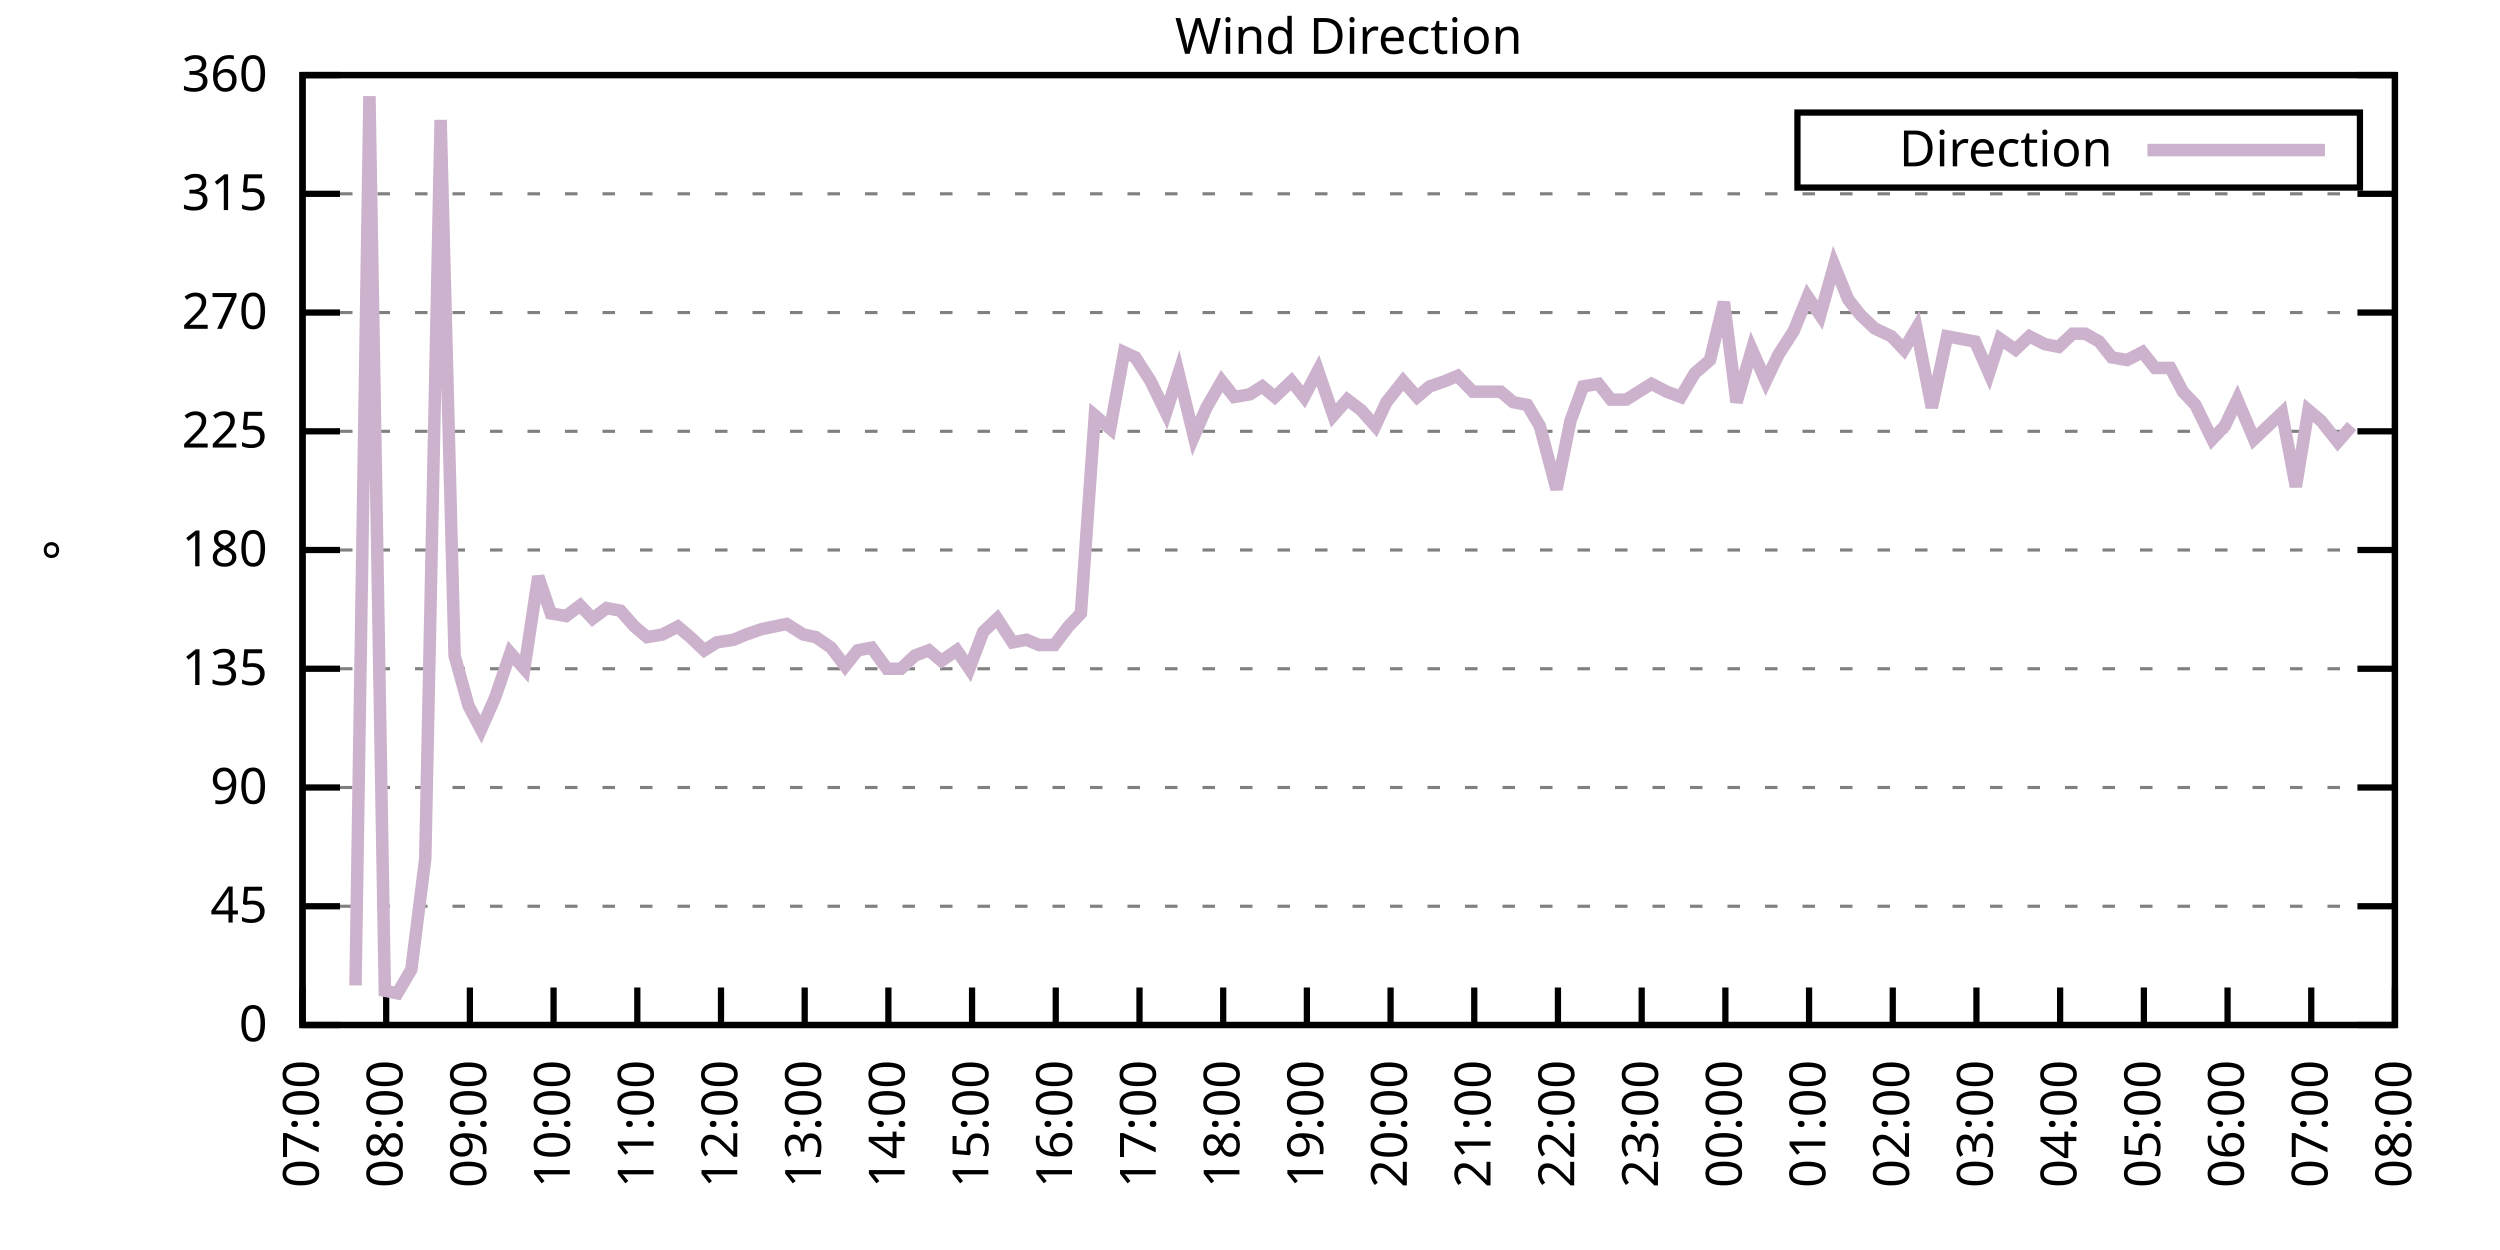
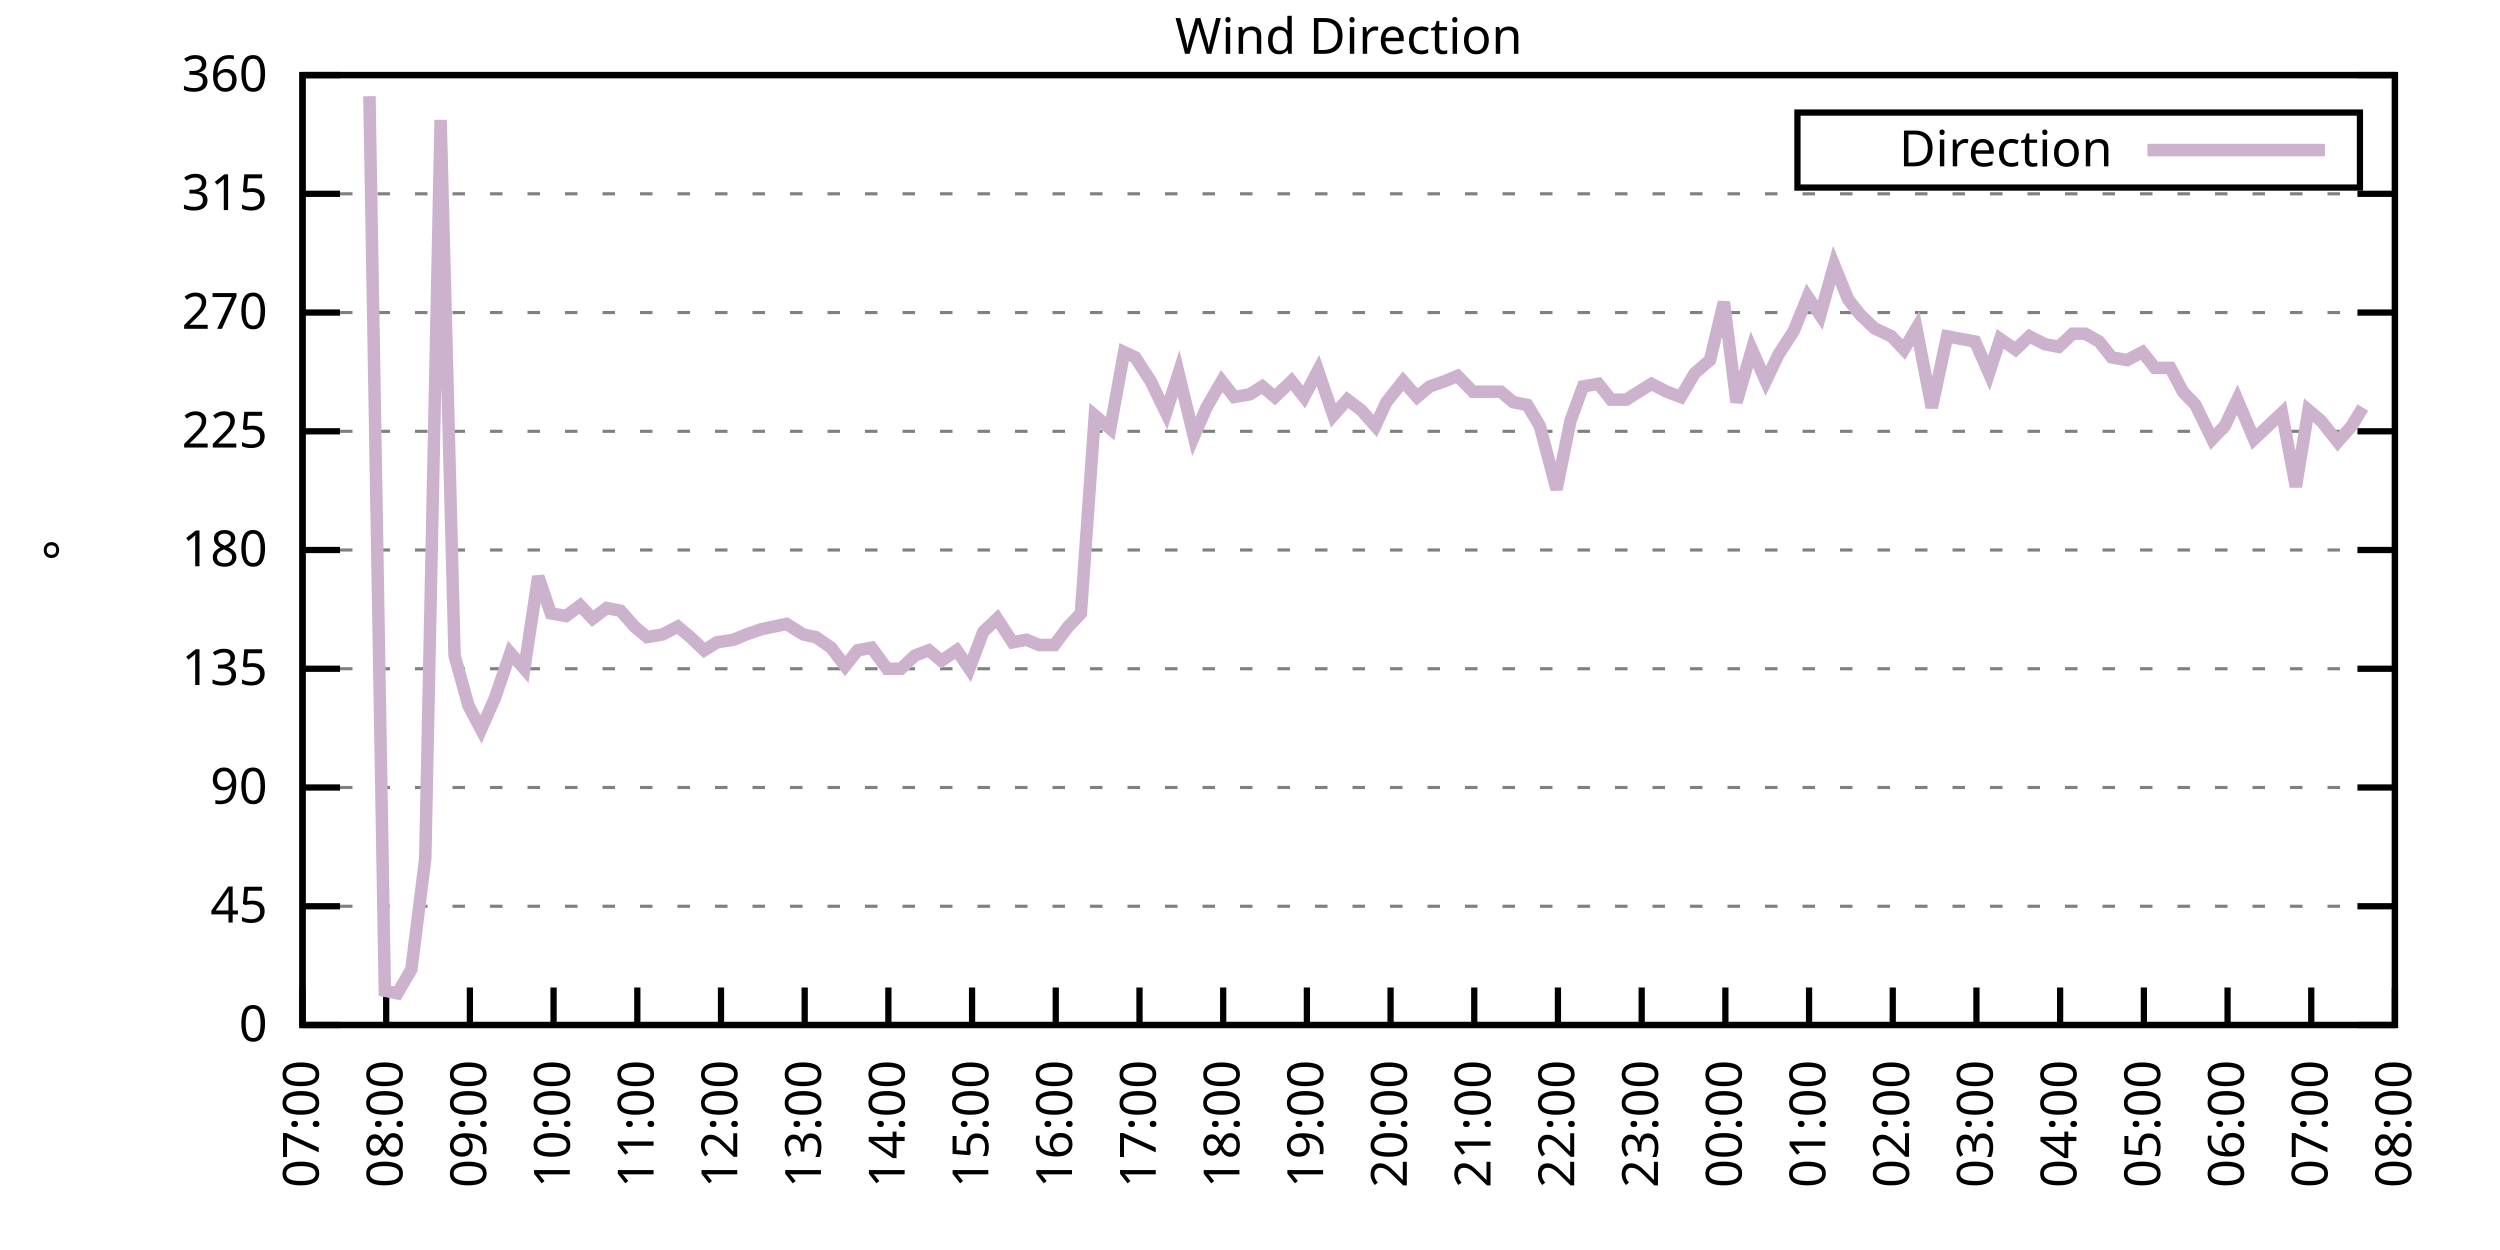
<svg xmlns="http://www.w3.org/2000/svg" xmlns:xlink="http://www.w3.org/1999/xlink" width="400" height="200" viewBox="0 0 400 200">
  <g id="gnuplot_canvas">
    <rect x="0" y="0" width="400" height="200" fill="none" />
    <defs>
      <circle id="gpDot" r="0.5" stroke-width="0.5" stroke="currentColor" />
      <path id="gpPt0" stroke-width="0.333" stroke="currentColor" d="M-1,0 h2 M0,-1 v2" />
      <path id="gpPt1" stroke-width="0.333" stroke="currentColor" d="M-1,-1 L1,1 M1,-1 L-1,1" />
      <path id="gpPt2" stroke-width="0.333" stroke="currentColor" d="M-1,0 L1,0 M0,-1 L0,1 M-1,-1 L1,1 M-1,1 L1,-1" />
      <rect id="gpPt3" stroke-width="0.333" stroke="currentColor" x="-1" y="-1" width="2" height="2" />
      <rect id="gpPt4" stroke-width="0.333" stroke="currentColor" fill="currentColor" x="-1" y="-1" width="2" height="2" />
      <circle id="gpPt5" stroke-width="0.333" stroke="currentColor" cx="0" cy="0" r="1" />
      <use xlink:href="#gpPt5" id="gpPt6" fill="currentColor" stroke="none" />
      <path id="gpPt7" stroke-width="0.333" stroke="currentColor" d="M0,-1.33 L-1.33,0.67 L1.33,0.67 z" />
      <use xlink:href="#gpPt7" id="gpPt8" fill="currentColor" stroke="none" />
      <use xlink:href="#gpPt7" id="gpPt9" stroke="currentColor" transform="rotate(180)" />
      <use xlink:href="#gpPt9" id="gpPt10" fill="currentColor" stroke="none" />
      <use xlink:href="#gpPt3" id="gpPt11" stroke="currentColor" transform="rotate(45)" />
      <use xlink:href="#gpPt11" id="gpPt12" fill="currentColor" stroke="none" />
      <path id="gpPt13" stroke-width="0.333" stroke="currentColor" d="M0,1.330 L1.265,0.411 L0.782,-1.067 L-0.782,-1.076 L-1.265,0.411 z" />
      <use xlink:href="#gpPt13" id="gpPt14" fill="currentColor" stroke="none" />
      <filter id="textbox" filterUnits="objectBoundingBox" x="0" y="0" height="1" width="1">
        <feFlood flood-color="white" flood-opacity="1" result="bgnd" />
        <feComposite in="SourceGraphic" in2="bgnd" operator="atop" />
      </filter>
      <filter id="greybox" filterUnits="objectBoundingBox" x="0" y="0" height="1" width="1">
        <feFlood flood-color="lightgrey" flood-opacity="1" result="grey" />
        <feComposite in="SourceGraphic" in2="grey" operator="atop" />
      </filter>
    </defs>
    <g fill="none" color="white" stroke="currentColor" stroke-width="1.00" stroke-linecap="butt" stroke-linejoin="miter">
</g>
    <g fill="none" color="black" stroke="currentColor" stroke-width="1.00" stroke-linecap="butt" stroke-linejoin="miter">
      <g stroke="none" shape-rendering="crispEdges">
        <polygon fill="rgb(255, 255, 255)" points="48.40,164.00 383.18,164.00 383.18,12.02 48.40,12.02 " />
      </g>
    </g>
    <g fill="none" color="black" stroke="currentColor" stroke-width="1.00" stroke-linecap="butt" stroke-linejoin="miter">
</g>
    <g fill="none" color="black" stroke="black" stroke-width="0.50" stroke-linecap="butt" stroke-linejoin="miter">
</g>
    <g fill="none" color="gray" stroke="currentColor" stroke-width="0.50" stroke-linecap="butt" stroke-linejoin="miter">
      <path stroke="gray" stroke-dasharray="2,4" class="gridline" d="M48.40,164.00 L383.19,164.00  " />
    </g>
    <g fill="none" color="gray" stroke="gray" stroke-width="1.00" stroke-linecap="butt" stroke-linejoin="miter">
</g>
    <g fill="none" color="black" stroke="currentColor" stroke-width="1.00" stroke-linecap="butt" stroke-linejoin="miter">
      <path stroke="black" d="M48.40,164.00 L54.40,164.00 M383.19,164.00 L377.19,164.00  " />
      <g transform="translate(42.80,166.60)" stroke="none" fill="black" font-family="Sans" font-size="8.00" text-anchor="end">
        <text>
          <tspan font-family="Sans"> 0</tspan>
        </text>
      </g>
    </g>
    <g fill="none" color="black" stroke="currentColor" stroke-width="1.00" stroke-linecap="butt" stroke-linejoin="miter">
</g>
    <g fill="none" color="black" stroke="black" stroke-width="0.50" stroke-linecap="butt" stroke-linejoin="miter">
</g>
    <g fill="none" color="gray" stroke="currentColor" stroke-width="0.50" stroke-linecap="butt" stroke-linejoin="miter">
      <path stroke="gray" stroke-dasharray="2,4" class="gridline" d="M48.40,145.00 L383.19,145.00  " />
    </g>
    <g fill="none" color="gray" stroke="gray" stroke-width="1.00" stroke-linecap="butt" stroke-linejoin="miter">
</g>
    <g fill="none" color="black" stroke="currentColor" stroke-width="1.00" stroke-linecap="butt" stroke-linejoin="miter">
      <path stroke="black" d="M48.40,145.00 L54.40,145.00 M383.19,145.00 L377.19,145.00  " />
      <g transform="translate(42.80,147.60)" stroke="none" fill="black" font-family="Sans" font-size="8.00" text-anchor="end">
        <text>
          <tspan font-family="Sans"> 45</tspan>
        </text>
      </g>
    </g>
    <g fill="none" color="black" stroke="currentColor" stroke-width="1.00" stroke-linecap="butt" stroke-linejoin="miter">
</g>
    <g fill="none" color="black" stroke="black" stroke-width="0.50" stroke-linecap="butt" stroke-linejoin="miter">
</g>
    <g fill="none" color="gray" stroke="currentColor" stroke-width="0.50" stroke-linecap="butt" stroke-linejoin="miter">
      <path stroke="gray" stroke-dasharray="2,4" class="gridline" d="M48.40,126.00 L383.19,126.00  " />
    </g>
    <g fill="none" color="gray" stroke="gray" stroke-width="1.00" stroke-linecap="butt" stroke-linejoin="miter">
</g>
    <g fill="none" color="black" stroke="currentColor" stroke-width="1.00" stroke-linecap="butt" stroke-linejoin="miter">
      <path stroke="black" d="M48.40,126.00 L54.40,126.00 M383.19,126.00 L377.19,126.00  " />
      <g transform="translate(42.80,128.60)" stroke="none" fill="black" font-family="Sans" font-size="8.00" text-anchor="end">
        <text>
          <tspan font-family="Sans"> 90</tspan>
        </text>
      </g>
    </g>
    <g fill="none" color="black" stroke="currentColor" stroke-width="1.00" stroke-linecap="butt" stroke-linejoin="miter">
</g>
    <g fill="none" color="black" stroke="black" stroke-width="0.50" stroke-linecap="butt" stroke-linejoin="miter">
</g>
    <g fill="none" color="gray" stroke="currentColor" stroke-width="0.50" stroke-linecap="butt" stroke-linejoin="miter">
      <path stroke="gray" stroke-dasharray="2,4" class="gridline" d="M48.40,107.00 L383.19,107.00  " />
    </g>
    <g fill="none" color="gray" stroke="gray" stroke-width="1.00" stroke-linecap="butt" stroke-linejoin="miter">
</g>
    <g fill="none" color="black" stroke="currentColor" stroke-width="1.00" stroke-linecap="butt" stroke-linejoin="miter">
      <path stroke="black" d="M48.40,107.00 L54.40,107.00 M383.19,107.00 L377.19,107.00  " />
      <g transform="translate(42.80,109.60)" stroke="none" fill="black" font-family="Sans" font-size="8.00" text-anchor="end">
        <text>
          <tspan font-family="Sans"> 135</tspan>
        </text>
      </g>
    </g>
    <g fill="none" color="black" stroke="currentColor" stroke-width="1.00" stroke-linecap="butt" stroke-linejoin="miter">
</g>
    <g fill="none" color="black" stroke="black" stroke-width="0.50" stroke-linecap="butt" stroke-linejoin="miter">
</g>
    <g fill="none" color="gray" stroke="currentColor" stroke-width="0.50" stroke-linecap="butt" stroke-linejoin="miter">
      <path stroke="gray" stroke-dasharray="2,4" class="gridline" d="M48.40,88.00 L383.19,88.00  " />
    </g>
    <g fill="none" color="gray" stroke="gray" stroke-width="1.00" stroke-linecap="butt" stroke-linejoin="miter">
</g>
    <g fill="none" color="black" stroke="currentColor" stroke-width="1.00" stroke-linecap="butt" stroke-linejoin="miter">
      <path stroke="black" d="M48.40,88.00 L54.40,88.00 M383.19,88.00 L377.19,88.00  " />
      <g transform="translate(42.80,90.60)" stroke="none" fill="black" font-family="Sans" font-size="8.00" text-anchor="end">
        <text>
          <tspan font-family="Sans"> 180</tspan>
        </text>
      </g>
    </g>
    <g fill="none" color="black" stroke="currentColor" stroke-width="1.00" stroke-linecap="butt" stroke-linejoin="miter">
</g>
    <g fill="none" color="black" stroke="black" stroke-width="0.50" stroke-linecap="butt" stroke-linejoin="miter">
</g>
    <g fill="none" color="gray" stroke="currentColor" stroke-width="0.50" stroke-linecap="butt" stroke-linejoin="miter">
      <path stroke="gray" stroke-dasharray="2,4" class="gridline" d="M48.40,69.01 L383.19,69.01  " />
    </g>
    <g fill="none" color="gray" stroke="gray" stroke-width="1.00" stroke-linecap="butt" stroke-linejoin="miter">
</g>
    <g fill="none" color="black" stroke="currentColor" stroke-width="1.00" stroke-linecap="butt" stroke-linejoin="miter">
      <path stroke="black" d="M48.40,69.01 L54.40,69.01 M383.19,69.01 L377.19,69.01  " />
      <g transform="translate(42.80,71.61)" stroke="none" fill="black" font-family="Sans" font-size="8.00" text-anchor="end">
        <text>
          <tspan font-family="Sans"> 225</tspan>
        </text>
      </g>
    </g>
    <g fill="none" color="black" stroke="currentColor" stroke-width="1.00" stroke-linecap="butt" stroke-linejoin="miter">
</g>
    <g fill="none" color="black" stroke="black" stroke-width="0.50" stroke-linecap="butt" stroke-linejoin="miter">
</g>
    <g fill="none" color="gray" stroke="currentColor" stroke-width="0.50" stroke-linecap="butt" stroke-linejoin="miter">
      <path stroke="gray" stroke-dasharray="2,4" class="gridline" d="M48.40,50.01 L383.19,50.01  " />
    </g>
    <g fill="none" color="gray" stroke="gray" stroke-width="1.00" stroke-linecap="butt" stroke-linejoin="miter">
</g>
    <g fill="none" color="black" stroke="currentColor" stroke-width="1.00" stroke-linecap="butt" stroke-linejoin="miter">
      <path stroke="black" d="M48.40,50.01 L54.40,50.01 M383.19,50.01 L377.19,50.01  " />
      <g transform="translate(42.80,52.61)" stroke="none" fill="black" font-family="Sans" font-size="8.00" text-anchor="end">
        <text>
          <tspan font-family="Sans"> 270</tspan>
        </text>
      </g>
    </g>
    <g fill="none" color="black" stroke="currentColor" stroke-width="1.00" stroke-linecap="butt" stroke-linejoin="miter">
</g>
    <g fill="none" color="black" stroke="black" stroke-width="0.50" stroke-linecap="butt" stroke-linejoin="miter">
</g>
    <g fill="none" color="gray" stroke="currentColor" stroke-width="0.50" stroke-linecap="butt" stroke-linejoin="miter">
      <path stroke="gray" stroke-dasharray="2,4" class="gridline" d="M48.40,31.01 L383.19,31.01  " />
    </g>
    <g fill="none" color="gray" stroke="gray" stroke-width="1.00" stroke-linecap="butt" stroke-linejoin="miter">
</g>
    <g fill="none" color="black" stroke="currentColor" stroke-width="1.00" stroke-linecap="butt" stroke-linejoin="miter">
      <path stroke="black" d="M48.40,31.01 L54.40,31.01 M383.19,31.01 L377.19,31.01  " />
      <g transform="translate(42.80,33.61)" stroke="none" fill="black" font-family="Sans" font-size="8.00" text-anchor="end">
        <text>
          <tspan font-family="Sans"> 315</tspan>
        </text>
      </g>
    </g>
    <g fill="none" color="black" stroke="currentColor" stroke-width="1.00" stroke-linecap="butt" stroke-linejoin="miter">
</g>
    <g fill="none" color="black" stroke="black" stroke-width="0.50" stroke-linecap="butt" stroke-linejoin="miter">
</g>
    <g fill="none" color="gray" stroke="currentColor" stroke-width="0.50" stroke-linecap="butt" stroke-linejoin="miter">
      <path stroke="gray" stroke-dasharray="2,4" class="gridline" d="M48.40,12.01 L383.19,12.01  " />
    </g>
    <g fill="none" color="gray" stroke="gray" stroke-width="1.00" stroke-linecap="butt" stroke-linejoin="miter">
</g>
    <g fill="none" color="black" stroke="currentColor" stroke-width="1.00" stroke-linecap="butt" stroke-linejoin="miter">
      <path stroke="black" d="M48.40,12.01 L54.40,12.01 M383.19,12.01 L377.19,12.01  " />
      <g transform="translate(42.80,14.61)" stroke="none" fill="black" font-family="Sans" font-size="8.00" text-anchor="end">
        <text>
          <tspan font-family="Sans"> 360</tspan>
        </text>
      </g>
    </g>
    <g fill="none" color="black" stroke="currentColor" stroke-width="1.00" stroke-linecap="butt" stroke-linejoin="miter">
      <path stroke="black" d="M48.40,164.00 L48.40,158.00  " />
      <g transform="translate(51.00,169.60) rotate(270.00)" stroke="none" fill="black" font-family="Sans" font-size="8.00" text-anchor="end">
        <text>
          <tspan font-family="Sans">07:00</tspan>
        </text>
      </g>
    </g>
    <g fill="none" color="black" stroke="currentColor" stroke-width="1.00" stroke-linecap="butt" stroke-linejoin="miter">
      <path stroke="black" d="M61.79,164.00 L61.79,158.00  " />
      <g transform="translate(64.39,169.60) rotate(270.00)" stroke="none" fill="black" font-family="Sans" font-size="8.00" text-anchor="end">
        <text>
          <tspan font-family="Sans">08:00</tspan>
        </text>
      </g>
    </g>
    <g fill="none" color="black" stroke="currentColor" stroke-width="1.00" stroke-linecap="butt" stroke-linejoin="miter">
      <path stroke="black" d="M75.18,164.00 L75.18,158.00  " />
      <g transform="translate(77.78,169.60) rotate(270.00)" stroke="none" fill="black" font-family="Sans" font-size="8.00" text-anchor="end">
        <text>
          <tspan font-family="Sans">09:00</tspan>
        </text>
      </g>
    </g>
    <g fill="none" color="black" stroke="currentColor" stroke-width="1.00" stroke-linecap="butt" stroke-linejoin="miter">
      <path stroke="black" d="M88.57,164.00 L88.57,158.00  " />
      <g transform="translate(91.17,169.60) rotate(270.00)" stroke="none" fill="black" font-family="Sans" font-size="8.00" text-anchor="end">
        <text>
          <tspan font-family="Sans">10:00</tspan>
        </text>
      </g>
    </g>
    <g fill="none" color="black" stroke="currentColor" stroke-width="1.00" stroke-linecap="butt" stroke-linejoin="miter">
      <path stroke="black" d="M101.97,164.00 L101.97,158.00  " />
      <g transform="translate(104.57,169.60) rotate(270.00)" stroke="none" fill="black" font-family="Sans" font-size="8.00" text-anchor="end">
        <text>
          <tspan font-family="Sans">11:00</tspan>
        </text>
      </g>
    </g>
    <g fill="none" color="black" stroke="currentColor" stroke-width="1.00" stroke-linecap="butt" stroke-linejoin="miter">
      <path stroke="black" d="M115.36,164.00 L115.36,158.00  " />
      <g transform="translate(117.96,169.60) rotate(270.00)" stroke="none" fill="black" font-family="Sans" font-size="8.00" text-anchor="end">
        <text>
          <tspan font-family="Sans">12:00</tspan>
        </text>
      </g>
    </g>
    <g fill="none" color="black" stroke="currentColor" stroke-width="1.00" stroke-linecap="butt" stroke-linejoin="miter">
      <path stroke="black" d="M128.75,164.00 L128.75,158.00  " />
      <g transform="translate(131.35,169.60) rotate(270.00)" stroke="none" fill="black" font-family="Sans" font-size="8.00" text-anchor="end">
        <text>
          <tspan font-family="Sans">13:00</tspan>
        </text>
      </g>
    </g>
    <g fill="none" color="black" stroke="currentColor" stroke-width="1.00" stroke-linecap="butt" stroke-linejoin="miter">
      <path stroke="black" d="M142.14,164.00 L142.14,158.00  " />
      <g transform="translate(144.74,169.60) rotate(270.00)" stroke="none" fill="black" font-family="Sans" font-size="8.00" text-anchor="end">
        <text>
          <tspan font-family="Sans">14:00</tspan>
        </text>
      </g>
    </g>
    <g fill="none" color="black" stroke="currentColor" stroke-width="1.00" stroke-linecap="butt" stroke-linejoin="miter">
      <path stroke="black" d="M155.53,164.00 L155.53,158.00  " />
      <g transform="translate(158.13,169.60) rotate(270.00)" stroke="none" fill="black" font-family="Sans" font-size="8.00" text-anchor="end">
        <text>
          <tspan font-family="Sans">15:00</tspan>
        </text>
      </g>
    </g>
    <g fill="none" color="black" stroke="currentColor" stroke-width="1.00" stroke-linecap="butt" stroke-linejoin="miter">
      <path stroke="black" d="M168.92,164.00 L168.92,158.00  " />
      <g transform="translate(171.52,169.60) rotate(270.00)" stroke="none" fill="black" font-family="Sans" font-size="8.00" text-anchor="end">
        <text>
          <tspan font-family="Sans">16:00</tspan>
        </text>
      </g>
    </g>
    <g fill="none" color="black" stroke="currentColor" stroke-width="1.00" stroke-linecap="butt" stroke-linejoin="miter">
      <path stroke="black" d="M182.32,164.00 L182.32,158.00  " />
      <g transform="translate(184.92,169.60) rotate(270.00)" stroke="none" fill="black" font-family="Sans" font-size="8.00" text-anchor="end">
        <text>
          <tspan font-family="Sans">17:00</tspan>
        </text>
      </g>
    </g>
    <g fill="none" color="black" stroke="currentColor" stroke-width="1.00" stroke-linecap="butt" stroke-linejoin="miter">
      <path stroke="black" d="M195.71,164.00 L195.71,158.00  " />
      <g transform="translate(198.31,169.60) rotate(270.00)" stroke="none" fill="black" font-family="Sans" font-size="8.00" text-anchor="end">
        <text>
          <tspan font-family="Sans">18:00</tspan>
        </text>
      </g>
    </g>
    <g fill="none" color="black" stroke="currentColor" stroke-width="1.00" stroke-linecap="butt" stroke-linejoin="miter">
      <path stroke="black" d="M209.10,164.00 L209.10,158.00  " />
      <g transform="translate(211.70,169.60) rotate(270.00)" stroke="none" fill="black" font-family="Sans" font-size="8.00" text-anchor="end">
        <text>
          <tspan font-family="Sans">19:00</tspan>
        </text>
      </g>
    </g>
    <g fill="none" color="black" stroke="currentColor" stroke-width="1.00" stroke-linecap="butt" stroke-linejoin="miter">
      <path stroke="black" d="M222.49,164.00 L222.49,158.00  " />
      <g transform="translate(225.09,169.60) rotate(270.00)" stroke="none" fill="black" font-family="Sans" font-size="8.00" text-anchor="end">
        <text>
          <tspan font-family="Sans">20:00</tspan>
        </text>
      </g>
    </g>
    <g fill="none" color="black" stroke="currentColor" stroke-width="1.00" stroke-linecap="butt" stroke-linejoin="miter">
      <path stroke="black" d="M235.88,164.00 L235.88,158.00  " />
      <g transform="translate(238.48,169.60) rotate(270.00)" stroke="none" fill="black" font-family="Sans" font-size="8.00" text-anchor="end">
        <text>
          <tspan font-family="Sans">21:00</tspan>
        </text>
      </g>
    </g>
    <g fill="none" color="black" stroke="currentColor" stroke-width="1.00" stroke-linecap="butt" stroke-linejoin="miter">
      <path stroke="black" d="M249.27,164.00 L249.27,158.00  " />
      <g transform="translate(251.87,169.60) rotate(270.00)" stroke="none" fill="black" font-family="Sans" font-size="8.00" text-anchor="end">
        <text>
          <tspan font-family="Sans">22:00</tspan>
        </text>
      </g>
    </g>
    <g fill="none" color="black" stroke="currentColor" stroke-width="1.00" stroke-linecap="butt" stroke-linejoin="miter">
      <path stroke="black" d="M262.67,164.00 L262.67,158.00  " />
      <g transform="translate(265.27,169.60) rotate(270.00)" stroke="none" fill="black" font-family="Sans" font-size="8.00" text-anchor="end">
        <text>
          <tspan font-family="Sans">23:00</tspan>
        </text>
      </g>
    </g>
    <g fill="none" color="black" stroke="currentColor" stroke-width="1.00" stroke-linecap="butt" stroke-linejoin="miter">
      <path stroke="black" d="M276.06,164.00 L276.06,158.00  " />
      <g transform="translate(278.66,169.60) rotate(270.00)" stroke="none" fill="black" font-family="Sans" font-size="8.00" text-anchor="end">
        <text>
          <tspan font-family="Sans">00:00</tspan>
        </text>
      </g>
    </g>
    <g fill="none" color="black" stroke="currentColor" stroke-width="1.00" stroke-linecap="butt" stroke-linejoin="miter">
      <path stroke="black" d="M289.45,164.00 L289.45,158.00  " />
      <g transform="translate(292.05,169.60) rotate(270.00)" stroke="none" fill="black" font-family="Sans" font-size="8.00" text-anchor="end">
        <text>
          <tspan font-family="Sans">01:00</tspan>
        </text>
      </g>
    </g>
    <g fill="none" color="black" stroke="currentColor" stroke-width="1.00" stroke-linecap="butt" stroke-linejoin="miter">
      <path stroke="black" d="M302.84,164.00 L302.84,158.00  " />
      <g transform="translate(305.44,169.60) rotate(270.00)" stroke="none" fill="black" font-family="Sans" font-size="8.00" text-anchor="end">
        <text>
          <tspan font-family="Sans">02:00</tspan>
        </text>
      </g>
    </g>
    <g fill="none" color="black" stroke="currentColor" stroke-width="1.00" stroke-linecap="butt" stroke-linejoin="miter">
      <path stroke="black" d="M316.23,164.00 L316.23,158.00  " />
      <g transform="translate(318.83,169.60) rotate(270.00)" stroke="none" fill="black" font-family="Sans" font-size="8.00" text-anchor="end">
        <text>
          <tspan font-family="Sans">03:00</tspan>
        </text>
      </g>
    </g>
    <g fill="none" color="black" stroke="currentColor" stroke-width="1.00" stroke-linecap="butt" stroke-linejoin="miter">
      <path stroke="black" d="M329.62,164.00 L329.62,158.00  " />
      <g transform="translate(332.22,169.60) rotate(270.00)" stroke="none" fill="black" font-family="Sans" font-size="8.00" text-anchor="end">
        <text>
          <tspan font-family="Sans">04:00</tspan>
        </text>
      </g>
    </g>
    <g fill="none" color="black" stroke="currentColor" stroke-width="1.00" stroke-linecap="butt" stroke-linejoin="miter">
      <path stroke="black" d="M343.02,164.00 L343.02,158.00  " />
      <g transform="translate(345.62,169.60) rotate(270.00)" stroke="none" fill="black" font-family="Sans" font-size="8.00" text-anchor="end">
        <text>
          <tspan font-family="Sans">05:00</tspan>
        </text>
      </g>
    </g>
    <g fill="none" color="black" stroke="currentColor" stroke-width="1.00" stroke-linecap="butt" stroke-linejoin="miter">
      <path stroke="black" d="M356.41,164.00 L356.41,158.00  " />
      <g transform="translate(359.01,169.60) rotate(270.00)" stroke="none" fill="black" font-family="Sans" font-size="8.00" text-anchor="end">
        <text>
          <tspan font-family="Sans">06:00</tspan>
        </text>
      </g>
    </g>
    <g fill="none" color="black" stroke="currentColor" stroke-width="1.00" stroke-linecap="butt" stroke-linejoin="miter">
      <path stroke="black" d="M369.80,164.00 L369.80,158.00  " />
      <g transform="translate(372.40,169.60) rotate(270.00)" stroke="none" fill="black" font-family="Sans" font-size="8.00" text-anchor="end">
        <text>
          <tspan font-family="Sans">07:00</tspan>
        </text>
      </g>
    </g>
    <g fill="none" color="black" stroke="currentColor" stroke-width="1.00" stroke-linecap="butt" stroke-linejoin="miter">
      <path stroke="black" d="M383.19,164.00 L383.19,158.00  " />
      <g transform="translate(385.79,169.60) rotate(270.00)" stroke="none" fill="black" font-family="Sans" font-size="8.00" text-anchor="end">
        <text>
          <tspan font-family="Sans">08:00</tspan>
        </text>
      </g>
    </g>
    <g fill="none" color="black" stroke="currentColor" stroke-width="1.00" stroke-linecap="butt" stroke-linejoin="miter">
</g>
    <g fill="none" color="black" stroke="currentColor" stroke-width="1.00" stroke-linecap="butt" stroke-linejoin="miter">
      <path stroke="black" d="M48.40,12.01 L48.40,164.00 L383.19,164.00 L383.19,12.01 L48.40,12.01 Z  " />
    </g>
    <g fill="none" color="black" stroke="currentColor" stroke-width="1.00" stroke-linecap="butt" stroke-linejoin="miter">
</g>
    <g fill="none" color="black" stroke="currentColor" stroke-width="1.00" stroke-linecap="butt" stroke-linejoin="miter">
      <path stroke="black" d="M287.59,30.01 L287.59,18.01 L377.59,18.01 L377.59,30.01 L287.59,30.01 Z  " />
    </g>
    <g id="Wind_direction_plot_1">
      <g fill="none" color="white" stroke="black" stroke-width="2.00" stroke-linecap="butt" stroke-linejoin="miter">
</g>
      <g fill="none" color="black" stroke="currentColor" stroke-width="2.00" stroke-linecap="butt" stroke-linejoin="miter">
        <g transform="translate(337.99,26.61)" stroke="none" fill="black" font-family="Sans" font-size="8.00" text-anchor="end">
          <text>
            <tspan font-family="Sans">Direction</tspan>
          </text>
        </g>
      </g>
      <g fill="none" color="black" stroke="currentColor" stroke-width="2.00" stroke-linecap="butt" stroke-linejoin="miter">
-         <path stroke="rgb(204, 178, 204)" d="M343.59,24.01 L371.99,24.01 M56.88,157.67 L59.11,15.39 L61.57,158.51 L63.58,158.93 L65.81,155.13 L68.04,137.40   L70.50,19.19 L72.73,104.89 L74.96,112.91 L76.97,116.71 L79.20,111.65 L81.66,104.47 L83.89,107.00 L86.12,92.23   L88.13,98.14 L90.58,98.56 L92.82,96.87 L94.82,98.98 L97.06,97.29 L99.29,97.72 L101.52,100.25 L103.53,101.94   L105.98,101.52 L108.44,100.25 L110.45,101.94 L112.68,104.05 L114.69,102.78 L117.37,102.36 L119.38,101.52 L121.83,100.67   L123.84,100.25 L125.85,99.83 L128.53,101.52 L130.54,101.94 L132.99,103.63 L135.22,106.58 L137.23,104.05 L139.46,103.63   L141.92,107.00 L144.15,107.00 L146.38,104.89 L148.61,104.05 L150.62,105.74 L153.08,104.05 L155.09,107.00 L157.32,101.09   L159.55,98.98 L162.01,102.78 L164.24,102.36 L166.25,103.20 L168.70,103.20 L170.93,100.25 L172.94,98.14 L175.17,66.47   L177.63,68.58 L179.86,56.34 L181.65,57.18 L184.10,60.98 L186.56,66.05 L188.57,59.72 L191.02,69.85 L193.03,65.21   L195.48,60.98 L197.49,63.52 L199.95,63.10 L201.96,61.83 L203.97,63.52 L206.64,60.98 L208.65,63.52 L210.88,59.30   L213.34,66.47 L215.57,63.94 L217.80,65.63 L220.04,68.16 L221.82,64.36 L224.50,60.98 L226.73,63.52 L228.74,61.83   L231.20,60.98 L233.20,60.14 L235.66,62.67 L237.67,62.67 L240.12,62.67 L242.13,64.36 L244.36,64.78 L246.37,68.16   L249.05,78.29 L251.28,67.32 L253.29,61.83 L255.75,61.41 L257.76,63.94 L260.21,63.94 L262.22,62.67 L264.23,61.41   L266.68,62.67 L268.92,63.52 L271.15,59.72 L273.60,57.61 L275.83,48.32 L277.84,64.36 L280.30,55.92 L282.53,60.98   L284.54,56.76 L286.99,52.96 L289.23,47.47 L291.23,50.43 L293.47,42.41 L295.70,47.90 L297.71,50.43 L299.94,52.54   L302.62,53.81 L304.63,55.92 L306.63,52.54 L309.09,65.21 L311.54,53.81 L313.78,54.23 L316.01,54.65 L318.24,59.72   L320.03,54.23 L322.48,55.92 L324.71,53.81 L327.17,55.07 L329.40,55.50 L331.63,53.39 L333.64,53.39 L335.87,54.65   L337.88,57.18 L340.34,57.61 L342.79,56.34 L344.80,58.87 L347.26,58.87 L349.26,62.67 L351.27,64.78 L353.95,70.27   L355.96,68.16 L357.97,63.94 L360.65,70.27 L365.11,66.05 L367.34,77.87 L369.35,65.63 L371.36,67.32 L374.04,70.70   L376.27,68.16  " />
+         <path stroke="rgb(204, 178, 204)" d="M343.59,24.01 L371.99,24.01 M59.11,15.39 L61.57,158.51 L63.58,158.93 L65.81,155.13 L68.04,137.40 L70.50,19.19   L72.73,104.89 L74.96,112.91 L76.97,116.71 L79.20,111.65 L81.66,104.47 L83.89,107.00 L86.12,92.23 L88.13,98.14   L90.58,98.56 L92.82,96.87 L94.82,98.98 L97.06,97.29 L99.29,97.72 L101.52,100.25 L103.53,101.94 L105.98,101.52   L108.44,100.25 L110.45,101.94 L112.68,104.05 L114.69,102.78 L117.37,102.36 L119.38,101.52 L121.83,100.67 L123.84,100.25   L125.85,99.83 L128.53,101.52 L130.54,101.94 L132.99,103.63 L135.22,106.58 L137.23,104.05 L139.46,103.63 L141.92,107.00   L144.15,107.00 L146.38,104.89 L148.61,104.05 L150.62,105.74 L153.08,104.05 L155.09,107.00 L157.32,101.09 L159.55,98.98   L162.01,102.78 L164.24,102.36 L166.25,103.20 L168.70,103.20 L170.93,100.25 L172.94,98.14 L175.17,66.47 L177.63,68.58   L179.86,56.34 L181.65,57.18 L184.10,60.98 L186.56,66.05 L188.57,59.72 L191.02,69.85 L193.03,65.21 L195.48,60.98   L197.49,63.52 L199.95,63.10 L201.96,61.83 L203.97,63.52 L206.64,60.98 L208.65,63.52 L210.88,59.30 L213.34,66.47   L215.57,63.94 L217.80,65.63 L220.04,68.16 L221.82,64.36 L224.50,60.98 L226.73,63.52 L228.74,61.83 L231.20,60.98   L233.20,60.14 L235.66,62.67 L237.67,62.67 L240.12,62.67 L242.13,64.36 L244.36,64.78 L246.37,68.16 L249.05,78.29   L251.28,67.32 L253.29,61.83 L255.75,61.41 L257.76,63.94 L260.21,63.94 L262.22,62.67 L264.23,61.41 L266.68,62.67   L268.92,63.52 L271.15,59.72 L273.60,57.61 L275.83,48.32 L277.84,64.36 L280.30,55.92 L282.53,60.98 L284.54,56.76   L286.99,52.96 L289.23,47.47 L291.23,50.43 L293.47,42.41 L295.70,47.90 L297.71,50.43 L299.94,52.54 L302.62,53.81   L304.63,55.92 L306.63,52.54 L309.09,65.21 L311.54,53.81 L313.78,54.23 L316.01,54.65 L318.24,59.72 L320.03,54.23   L322.48,55.92 L324.71,53.81 L327.17,55.07 L329.40,55.50 L331.63,53.39 L333.64,53.39 L335.87,54.65 L337.88,57.18   L340.34,57.61 L342.79,56.34 L344.80,58.87 L347.26,58.87 L349.26,62.67 L351.27,64.78 L353.95,70.27 L355.96,68.16   L357.97,63.94 L360.65,70.27 L365.11,66.05 L367.34,77.87 L369.35,65.63 L371.36,67.32 L374.04,70.70 L376.27,68.16   L378.06,65.21  " />
      </g>
    </g>
    <g fill="none" color="black" stroke="currentColor" stroke-width="2.00" stroke-linecap="butt" stroke-linejoin="miter">
</g>
    <g fill="none" color="black" stroke="black" stroke-width="1.00" stroke-linecap="butt" stroke-linejoin="miter">
</g>
    <g fill="none" color="black" stroke="currentColor" stroke-width="1.00" stroke-linecap="butt" stroke-linejoin="miter">
      <path stroke="black" d="M48.40,12.01 L48.40,164.00 L383.19,164.00 L383.19,12.01 L48.40,12.01 Z  " />
      <g transform="translate(12.80,88.01) rotate(270.00)" stroke="none" fill="black" font-family="Sans" font-size="8.00" text-anchor="middle">
        <text>
          <tspan font-family="Sans">°</tspan>
        </text>
      </g>
    </g>
    <g fill="none" color="black" stroke="currentColor" stroke-width="1.00" stroke-linecap="butt" stroke-linejoin="miter">
</g>
    <g fill="none" color="black" stroke="currentColor" stroke-width="1.00" stroke-linecap="butt" stroke-linejoin="miter">
      <g transform="translate(215.79,8.61)" stroke="none" fill="black" font-family="Sans" font-size="8.00" text-anchor="middle">
        <text>
          <tspan font-family="Sans">Wind Direction</tspan>
        </text>
      </g>
    </g>
    <g fill="none" color="black" stroke="currentColor" stroke-width="1.00" stroke-linecap="butt" stroke-linejoin="miter">
</g>
  </g>
</svg>
